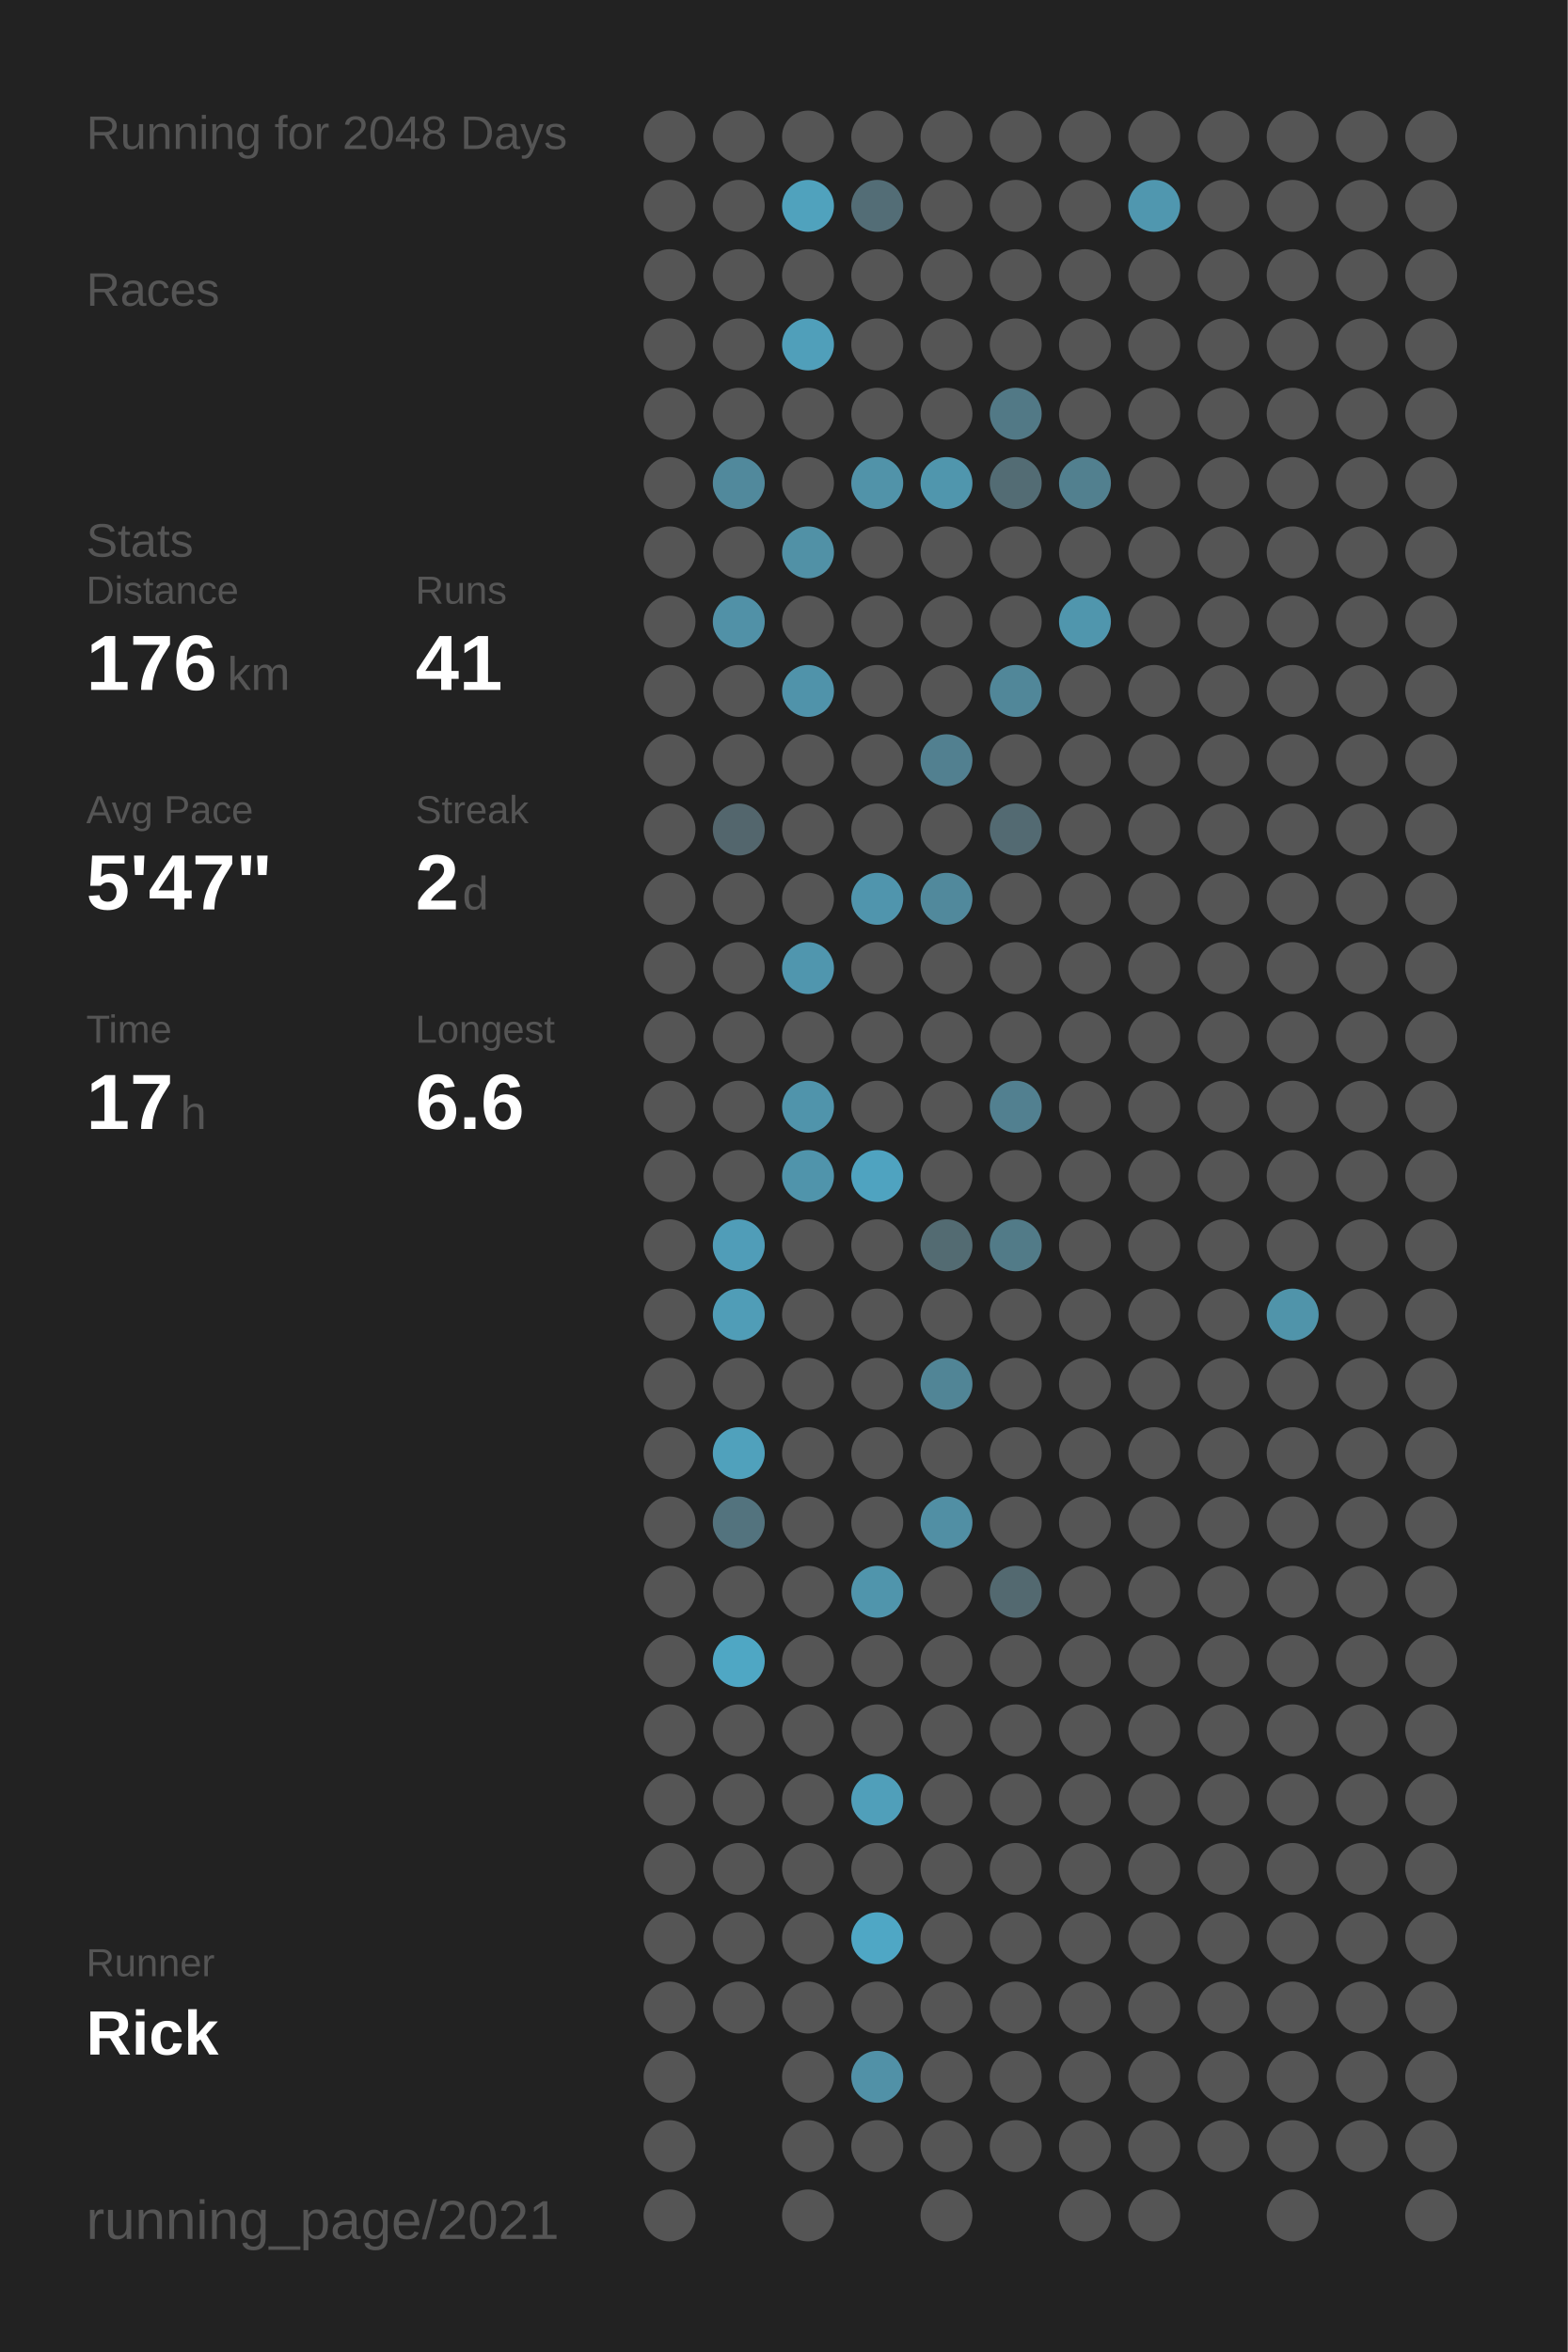
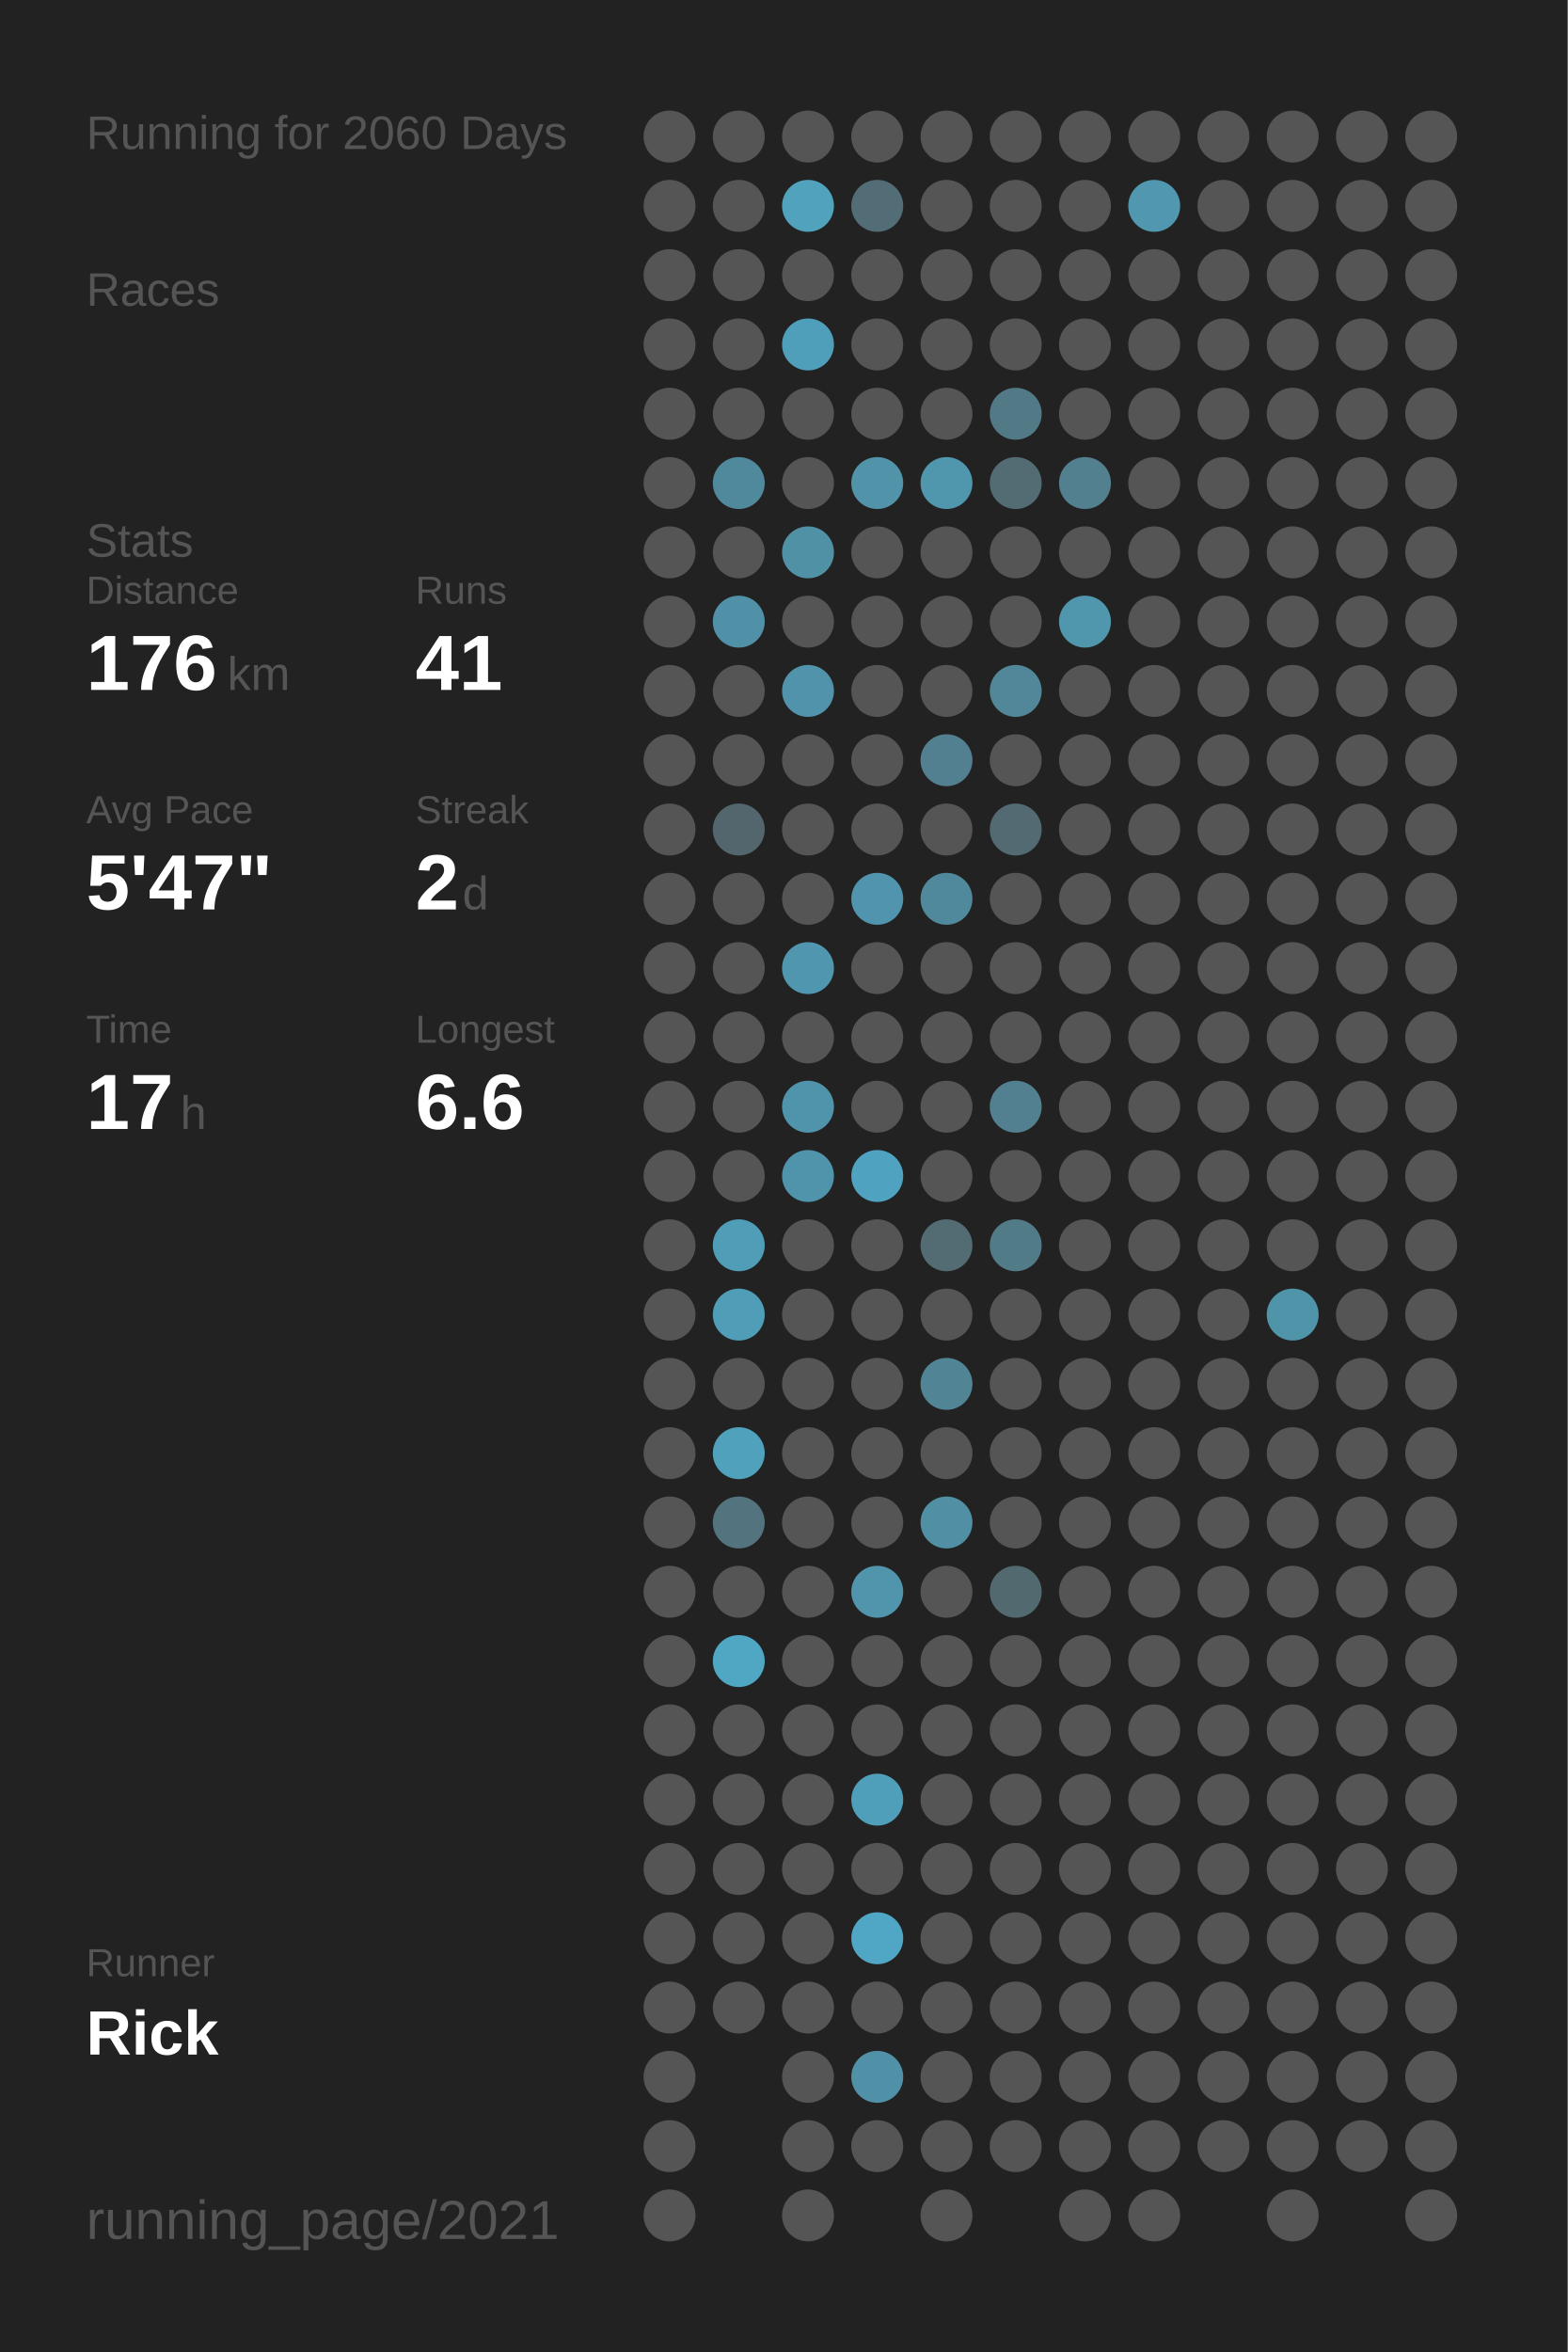
<svg xmlns="http://www.w3.org/2000/svg" baseProfile="full" height="300mm" version="1.1" viewBox="0,0,200,300" width="200mm">
  <defs />
  <rect fill="#222222" height="300" width="200" x="0" y="0" />
-   <text fill="#555555" style="font-size:6px; font-family:Arial;" x="11" y="19">Running for 2048 Days</text>
+   <text fill="#555555" style="font-size:6px; font-family:Arial;" x="11" y="19">Running for 2060 Days</text>
  <text fill="#555555" style="font-size:6px; font-family:Arial;" x="11" y="39">Races</text>
  <text fill="#555555" style="font-size:6px; font-family:Arial;" x="11" y="71">Stats</text>
  <text fill="#555555" style="font-size:5px; font-family:Arial;" x="11" y="77">Distance</text>
  <text fill="#FFFFFF" style="font-size:10px; font-family:Arial; font-weight:bold;" x="11" y="88">176</text>
  <text fill="#555555" style="font-size:6px; font-family:Arial;" x="29" y="88">km</text>
  <text fill="#555555" style="font-size:5px; font-family:Arial;" x="53" y="77">Runs</text>
  <text fill="#FFFFFF" style="font-size:10px; font-family:Arial; font-weight:bold;" x="53" y="88">41</text>
  <text fill="#555555" style="font-size:5px; font-family:Arial;" x="11" y="105">Avg Pace</text>
  <text fill="#FFFFFF" style="font-size:10px; font-family:Arial; font-weight:bold;" x="11" y="116">5'47"</text>
  <text fill="#555555" style="font-size:5px; font-family:Arial;" x="53" y="105">Streak</text>
  <text fill="#FFFFFF" style="font-size:10px; font-family:Arial; font-weight:bold;" x="53" y="116">2</text>
  <text fill="#555555" style="font-size:6px; font-family:Arial;" x="59" y="116">d</text>
  <text fill="#555555" style="font-size:5px; font-family:Arial;" x="11" y="133">Time</text>
  <text fill="#FFFFFF" style="font-size:10px; font-family:Arial; font-weight:bold;" x="11" y="144">17</text>
  <text fill="#555555" style="font-size:6px; font-family:Arial;" x="23" y="144">h</text>
  <text fill="#555555" style="font-size:5px; font-family:Arial;" x="53" y="133">Longest</text>
  <text fill="#FFFFFF" style="font-size:10px; font-family:Arial; font-weight:bold;" x="53" y="144">6.6</text>
  <text fill="#555555" style="font-size:5px; font-family:Arial;" x="11" y="252.065">Runner</text>
  <text fill="#FFFFFF" style="font-size:8px; font-family:Arial; font-weight:bold;" x="11" y="262.065">Rick</text>
  <text fill="#555555" style="font-size:7px; font-family:Arial;" x="11" y="285.581">running_page/2021</text>
  <circle cx="85.417" cy="17.419" fill="#555555" r="3.312" />
  <circle cx="85.417" cy="26.258" fill="#555555" r="3.312" />
  <circle cx="85.417" cy="35.097" fill="#555555" r="3.312" />
  <circle cx="85.417" cy="43.935" fill="#555555" r="3.312" />
  <circle cx="85.417" cy="52.774" fill="#555555" r="3.312" />
  <circle cx="85.417" cy="61.613" fill="#555555" r="3.312" />
  <circle cx="85.417" cy="70.452" fill="#555555" r="3.312" />
  <circle cx="85.417" cy="79.29" fill="#555555" r="3.312" />
  <circle cx="85.417" cy="88.129" fill="#555555" r="3.312" />
  <circle cx="85.417" cy="96.968" fill="#555555" r="3.312" />
  <circle cx="85.417" cy="105.806" fill="#555555" r="3.312" />
  <circle cx="85.417" cy="114.645" fill="#555555" r="3.312" />
  <circle cx="85.417" cy="123.484" fill="#555555" r="3.312" />
  <circle cx="85.417" cy="132.323" fill="#555555" r="3.312" />
  <circle cx="85.417" cy="141.161" fill="#555555" r="3.312" />
  <circle cx="85.417" cy="150" fill="#555555" r="3.312" />
  <circle cx="85.417" cy="158.839" fill="#555555" r="3.312" />
  <circle cx="85.417" cy="167.677" fill="#555555" r="3.312" />
  <circle cx="85.417" cy="176.516" fill="#555555" r="3.312" />
  <circle cx="85.417" cy="185.355" fill="#555555" r="3.312" />
  <circle cx="85.417" cy="194.194" fill="#555555" r="3.312" />
  <circle cx="85.417" cy="203.032" fill="#555555" r="3.312" />
  <circle cx="85.417" cy="211.871" fill="#555555" r="3.312" />
  <circle cx="85.417" cy="220.71" fill="#555555" r="3.312" />
  <circle cx="85.417" cy="229.548" fill="#555555" r="3.312" />
  <circle cx="85.417" cy="238.387" fill="#555555" r="3.312" />
  <circle cx="85.417" cy="247.226" fill="#555555" r="3.312" />
  <circle cx="85.417" cy="256.065" fill="#555555" r="3.312" />
  <circle cx="85.417" cy="264.903" fill="#555555" r="3.312" />
  <circle cx="85.417" cy="273.742" fill="#555555" r="3.312" />
  <circle cx="85.417" cy="282.581" fill="#555555" r="3.312" />
  <circle cx="94.25" cy="17.419" fill="#555555" r="3.312" />
  <circle cx="94.25" cy="26.258" fill="#555555" r="3.312" />
  <circle cx="94.25" cy="35.097" fill="#555555" r="3.312" />
  <circle cx="94.25" cy="43.935" fill="#555555" r="3.312" />
  <circle cx="94.25" cy="52.774" fill="#555555" r="3.312" />
  <circle cx="94.25" cy="61.613" fill="#51899c" r="3.312" />
  <circle cx="94.25" cy="70.452" fill="#555555" r="3.312" />
  <circle cx="94.25" cy="79.29" fill="#5191a7" r="3.312" />
  <circle cx="94.25" cy="88.129" fill="#555555" r="3.312" />
  <circle cx="94.25" cy="96.968" fill="#555555" r="3.312" />
  <circle cx="94.25" cy="105.806" fill="#53666d" r="3.312" />
  <circle cx="94.25" cy="114.645" fill="#555555" r="3.312" />
  <circle cx="94.25" cy="123.484" fill="#555555" r="3.312" />
  <circle cx="94.25" cy="132.323" fill="#555555" r="3.312" />
  <circle cx="94.25" cy="141.161" fill="#555555" r="3.312" />
  <circle cx="94.25" cy="150" fill="#555555" r="3.312" />
  <circle cx="94.25" cy="158.839" fill="#509db8" r="3.312" />
  <circle cx="94.25" cy="167.677" fill="#509db7" r="3.312" />
  <circle cx="94.25" cy="176.516" fill="#555555" r="3.312" />
  <circle cx="94.25" cy="185.355" fill="#50a1bc" r="3.312" />
  <circle cx="94.25" cy="194.194" fill="#53737e" r="3.312" />
  <circle cx="94.25" cy="203.032" fill="#555555" r="3.312" />
  <circle cx="94.25" cy="211.871" fill="#4fa7c4" r="3.312" />
  <circle cx="94.25" cy="220.71" fill="#555555" r="3.312" />
  <circle cx="94.25" cy="229.548" fill="#555555" r="3.312" />
  <circle cx="94.25" cy="238.387" fill="#555555" r="3.312" />
  <circle cx="94.25" cy="247.226" fill="#555555" r="3.312" />
  <circle cx="94.25" cy="256.065" fill="#555555" r="3.312" />
  <circle cx="103.083" cy="17.419" fill="#555555" r="3.312" />
  <circle cx="103.083" cy="26.258" fill="#50a2bd" r="3.312" />
  <circle cx="103.083" cy="35.097" fill="#555555" r="3.312" />
  <circle cx="103.083" cy="43.935" fill="#509fba" r="3.312" />
  <circle cx="103.083" cy="52.774" fill="#555555" r="3.312" />
  <circle cx="103.083" cy="61.613" fill="#555555" r="3.312" />
  <circle cx="103.083" cy="70.452" fill="#5191a6" r="3.312" />
  <circle cx="103.083" cy="79.29" fill="#555555" r="3.312" />
  <circle cx="103.083" cy="88.129" fill="#5093aa" r="3.312" />
  <circle cx="103.083" cy="96.968" fill="#555555" r="3.312" />
  <circle cx="103.083" cy="105.806" fill="#555555" r="3.312" />
  <circle cx="103.083" cy="114.645" fill="#555555" r="3.312" />
  <circle cx="103.083" cy="123.484" fill="#5096ae" r="3.312" />
  <circle cx="103.083" cy="132.323" fill="#555555" r="3.312" />
  <circle cx="103.083" cy="141.161" fill="#5094ab" r="3.312" />
  <circle cx="103.083" cy="150" fill="#5094ab" r="3.312" />
  <circle cx="103.083" cy="158.839" fill="#555555" r="3.312" />
  <circle cx="103.083" cy="167.677" fill="#555555" r="3.312" />
  <circle cx="103.083" cy="176.516" fill="#555555" r="3.312" />
  <circle cx="103.083" cy="185.355" fill="#555555" r="3.312" />
  <circle cx="103.083" cy="194.194" fill="#555555" r="3.312" />
  <circle cx="103.083" cy="203.032" fill="#555555" r="3.312" />
  <circle cx="103.083" cy="211.871" fill="#555555" r="3.312" />
  <circle cx="103.083" cy="220.71" fill="#555555" r="3.312" />
  <circle cx="103.083" cy="229.548" fill="#555555" r="3.312" />
  <circle cx="103.083" cy="238.387" fill="#555555" r="3.312" />
  <circle cx="103.083" cy="247.226" fill="#555555" r="3.312" />
  <circle cx="103.083" cy="256.065" fill="#555555" r="3.312" />
  <circle cx="103.083" cy="264.903" fill="#555555" r="3.312" />
  <circle cx="103.083" cy="273.742" fill="#555555" r="3.312" />
  <circle cx="103.083" cy="282.581" fill="#555555" r="3.312" />
  <circle cx="111.917" cy="17.419" fill="#555555" r="3.312" />
  <circle cx="111.917" cy="26.258" fill="#536d76" r="3.312" />
  <circle cx="111.917" cy="35.097" fill="#555555" r="3.312" />
  <circle cx="111.917" cy="43.935" fill="#555555" r="3.312" />
  <circle cx="111.917" cy="52.774" fill="#555555" r="3.312" />
  <circle cx="111.917" cy="61.613" fill="#5193a9" r="3.312" />
  <circle cx="111.917" cy="70.452" fill="#555555" r="3.312" />
  <circle cx="111.917" cy="79.29" fill="#555555" r="3.312" />
  <circle cx="111.917" cy="88.129" fill="#555555" r="3.312" />
  <circle cx="111.917" cy="96.968" fill="#555555" r="3.312" />
  <circle cx="111.917" cy="105.806" fill="#555555" r="3.312" />
  <circle cx="111.917" cy="114.645" fill="#5095ad" r="3.312" />
  <circle cx="111.917" cy="123.484" fill="#555555" r="3.312" />
  <circle cx="111.917" cy="132.323" fill="#555555" r="3.312" />
  <circle cx="111.917" cy="141.161" fill="#555555" r="3.312" />
  <circle cx="111.917" cy="150" fill="#4fa3c0" r="3.312" />
  <circle cx="111.917" cy="158.839" fill="#555555" r="3.312" />
  <circle cx="111.917" cy="167.677" fill="#555555" r="3.312" />
  <circle cx="111.917" cy="176.516" fill="#555555" r="3.312" />
  <circle cx="111.917" cy="185.355" fill="#555555" r="3.312" />
  <circle cx="111.917" cy="194.194" fill="#555555" r="3.312" />
  <circle cx="111.917" cy="203.032" fill="#5095ac" r="3.312" />
  <circle cx="111.917" cy="211.871" fill="#555555" r="3.312" />
  <circle cx="111.917" cy="220.71" fill="#555555" r="3.312" />
  <circle cx="111.917" cy="229.548" fill="#509fba" r="3.312" />
  <circle cx="111.917" cy="238.387" fill="#555555" r="3.312" />
  <circle cx="111.917" cy="247.226" fill="#4fa7c5" r="3.312" />
  <circle cx="111.917" cy="256.065" fill="#555555" r="3.312" />
  <circle cx="111.917" cy="264.903" fill="#5191a7" r="3.312" />
  <circle cx="111.917" cy="273.742" fill="#555555" r="3.312" />
  <circle cx="120.75" cy="17.419" fill="#555555" r="3.312" />
  <circle cx="120.75" cy="26.258" fill="#555555" r="3.312" />
  <circle cx="120.75" cy="35.097" fill="#555555" r="3.312" />
  <circle cx="120.75" cy="43.935" fill="#555555" r="3.312" />
  <circle cx="120.75" cy="52.774" fill="#555555" r="3.312" />
  <circle cx="120.75" cy="61.613" fill="#5096ad" r="3.312" />
  <circle cx="120.75" cy="70.452" fill="#555555" r="3.312" />
  <circle cx="120.75" cy="79.29" fill="#555555" r="3.312" />
  <circle cx="120.75" cy="88.129" fill="#555555" r="3.312" />
  <circle cx="120.75" cy="96.968" fill="#528090" r="3.312" />
  <circle cx="120.75" cy="105.806" fill="#555555" r="3.312" />
  <circle cx="120.75" cy="114.645" fill="#51899c" r="3.312" />
  <circle cx="120.75" cy="123.484" fill="#555555" r="3.312" />
  <circle cx="120.75" cy="132.323" fill="#555555" r="3.312" />
  <circle cx="120.75" cy="141.161" fill="#555555" r="3.312" />
  <circle cx="120.75" cy="150" fill="#555555" r="3.312" />
  <circle cx="120.75" cy="158.839" fill="#536b72" r="3.312" />
  <circle cx="120.75" cy="167.677" fill="#555555" r="3.312" />
  <circle cx="120.75" cy="176.516" fill="#518596" r="3.312" />
  <circle cx="120.75" cy="185.355" fill="#555555" r="3.312" />
  <circle cx="120.75" cy="194.194" fill="#518fa4" r="3.312" />
  <circle cx="120.75" cy="203.032" fill="#555555" r="3.312" />
  <circle cx="120.75" cy="211.871" fill="#555555" r="3.312" />
  <circle cx="120.75" cy="220.71" fill="#555555" r="3.312" />
  <circle cx="120.75" cy="229.548" fill="#555555" r="3.312" />
  <circle cx="120.75" cy="238.387" fill="#555555" r="3.312" />
  <circle cx="120.75" cy="247.226" fill="#555555" r="3.312" />
  <circle cx="120.75" cy="256.065" fill="#555555" r="3.312" />
  <circle cx="120.75" cy="264.903" fill="#555555" r="3.312" />
  <circle cx="120.75" cy="273.742" fill="#555555" r="3.312" />
  <circle cx="120.75" cy="282.581" fill="#555555" r="3.312" />
  <circle cx="129.583" cy="17.419" fill="#555555" r="3.312" />
  <circle cx="129.583" cy="26.258" fill="#555555" r="3.312" />
  <circle cx="129.583" cy="35.097" fill="#555555" r="3.312" />
  <circle cx="129.583" cy="43.935" fill="#555555" r="3.312" />
  <circle cx="129.583" cy="52.774" fill="#527986" r="3.312" />
  <circle cx="129.583" cy="61.613" fill="#536c74" r="3.312" />
  <circle cx="129.583" cy="70.452" fill="#555555" r="3.312" />
  <circle cx="129.583" cy="79.29" fill="#555555" r="3.312" />
  <circle cx="129.583" cy="88.129" fill="#518799" r="3.312" />
  <circle cx="129.583" cy="96.968" fill="#555555" r="3.312" />
  <circle cx="129.583" cy="105.806" fill="#536a72" r="3.312" />
  <circle cx="129.583" cy="114.645" fill="#555555" r="3.312" />
  <circle cx="129.583" cy="123.484" fill="#555555" r="3.312" />
  <circle cx="129.583" cy="132.323" fill="#555555" r="3.312" />
  <circle cx="129.583" cy="141.161" fill="#528090" r="3.312" />
  <circle cx="129.583" cy="150" fill="#555555" r="3.312" />
  <circle cx="129.583" cy="158.839" fill="#527b88" r="3.312" />
  <circle cx="129.583" cy="167.677" fill="#555555" r="3.312" />
  <circle cx="129.583" cy="176.516" fill="#555555" r="3.312" />
  <circle cx="129.583" cy="185.355" fill="#555555" r="3.312" />
  <circle cx="129.583" cy="194.194" fill="#555555" r="3.312" />
  <circle cx="129.583" cy="203.032" fill="#536970" r="3.312" />
  <circle cx="129.583" cy="211.871" fill="#555555" r="3.312" />
  <circle cx="129.583" cy="220.71" fill="#555555" r="3.312" />
  <circle cx="129.583" cy="229.548" fill="#555555" r="3.312" />
  <circle cx="129.583" cy="238.387" fill="#555555" r="3.312" />
  <circle cx="129.583" cy="247.226" fill="#555555" r="3.312" />
  <circle cx="129.583" cy="256.065" fill="#555555" r="3.312" />
  <circle cx="129.583" cy="264.903" fill="#555555" r="3.312" />
  <circle cx="129.583" cy="273.742" fill="#555555" r="3.312" />
  <circle cx="138.417" cy="17.419" fill="#555555" r="3.312" />
  <circle cx="138.417" cy="26.258" fill="#555555" r="3.312" />
  <circle cx="138.417" cy="35.097" fill="#555555" r="3.312" />
  <circle cx="138.417" cy="43.935" fill="#555555" r="3.312" />
  <circle cx="138.417" cy="52.774" fill="#555555" r="3.312" />
  <circle cx="138.417" cy="61.613" fill="#52808f" r="3.312" />
  <circle cx="138.417" cy="70.452" fill="#555555" r="3.312" />
  <circle cx="138.417" cy="79.29" fill="#5096ad" r="3.312" />
  <circle cx="138.417" cy="88.129" fill="#555555" r="3.312" />
  <circle cx="138.417" cy="96.968" fill="#555555" r="3.312" />
  <circle cx="138.417" cy="105.806" fill="#555555" r="3.312" />
  <circle cx="138.417" cy="114.645" fill="#555555" r="3.312" />
  <circle cx="138.417" cy="123.484" fill="#555555" r="3.312" />
  <circle cx="138.417" cy="132.323" fill="#555555" r="3.312" />
  <circle cx="138.417" cy="141.161" fill="#555555" r="3.312" />
  <circle cx="138.417" cy="150" fill="#555555" r="3.312" />
  <circle cx="138.417" cy="158.839" fill="#555555" r="3.312" />
  <circle cx="138.417" cy="167.677" fill="#555555" r="3.312" />
  <circle cx="138.417" cy="176.516" fill="#555555" r="3.312" />
  <circle cx="138.417" cy="185.355" fill="#555555" r="3.312" />
  <circle cx="138.417" cy="194.194" fill="#555555" r="3.312" />
  <circle cx="138.417" cy="203.032" fill="#555555" r="3.312" />
  <circle cx="138.417" cy="211.871" fill="#555555" r="3.312" />
  <circle cx="138.417" cy="220.71" fill="#555555" r="3.312" />
  <circle cx="138.417" cy="229.548" fill="#555555" r="3.312" />
  <circle cx="138.417" cy="238.387" fill="#555555" r="3.312" />
  <circle cx="138.417" cy="247.226" fill="#555555" r="3.312" />
  <circle cx="138.417" cy="256.065" fill="#555555" r="3.312" />
  <circle cx="138.417" cy="264.903" fill="#555555" r="3.312" />
  <circle cx="138.417" cy="273.742" fill="#555555" r="3.312" />
  <circle cx="138.417" cy="282.581" fill="#555555" r="3.312" />
  <circle cx="147.25" cy="17.419" fill="#555555" r="3.312" />
  <circle cx="147.25" cy="26.258" fill="#5097af" r="3.312" />
  <circle cx="147.25" cy="35.097" fill="#555555" r="3.312" />
  <circle cx="147.25" cy="43.935" fill="#555555" r="3.312" />
  <circle cx="147.25" cy="52.774" fill="#555555" r="3.312" />
  <circle cx="147.25" cy="61.613" fill="#555555" r="3.312" />
  <circle cx="147.25" cy="70.452" fill="#555555" r="3.312" />
  <circle cx="147.25" cy="79.29" fill="#555555" r="3.312" />
  <circle cx="147.25" cy="88.129" fill="#555555" r="3.312" />
  <circle cx="147.25" cy="96.968" fill="#555555" r="3.312" />
  <circle cx="147.25" cy="105.806" fill="#555555" r="3.312" />
  <circle cx="147.25" cy="114.645" fill="#555555" r="3.312" />
  <circle cx="147.25" cy="123.484" fill="#555555" r="3.312" />
  <circle cx="147.25" cy="132.323" fill="#555555" r="3.312" />
  <circle cx="147.25" cy="141.161" fill="#555555" r="3.312" />
  <circle cx="147.25" cy="150" fill="#555555" r="3.312" />
  <circle cx="147.25" cy="158.839" fill="#555555" r="3.312" />
  <circle cx="147.25" cy="167.677" fill="#555555" r="3.312" />
  <circle cx="147.25" cy="176.516" fill="#555555" r="3.312" />
  <circle cx="147.25" cy="185.355" fill="#555555" r="3.312" />
  <circle cx="147.25" cy="194.194" fill="#555555" r="3.312" />
  <circle cx="147.25" cy="203.032" fill="#555555" r="3.312" />
  <circle cx="147.25" cy="211.871" fill="#555555" r="3.312" />
  <circle cx="147.25" cy="220.71" fill="#555555" r="3.312" />
  <circle cx="147.25" cy="229.548" fill="#555555" r="3.312" />
  <circle cx="147.25" cy="238.387" fill="#555555" r="3.312" />
  <circle cx="147.25" cy="247.226" fill="#555555" r="3.312" />
  <circle cx="147.25" cy="256.065" fill="#555555" r="3.312" />
  <circle cx="147.25" cy="264.903" fill="#555555" r="3.312" />
  <circle cx="147.25" cy="273.742" fill="#555555" r="3.312" />
  <circle cx="147.25" cy="282.581" fill="#555555" r="3.312" />
  <circle cx="156.083" cy="17.419" fill="#555555" r="3.312" />
  <circle cx="156.083" cy="26.258" fill="#555555" r="3.312" />
  <circle cx="156.083" cy="35.097" fill="#555555" r="3.312" />
  <circle cx="156.083" cy="43.935" fill="#555555" r="3.312" />
  <circle cx="156.083" cy="52.774" fill="#555555" r="3.312" />
  <circle cx="156.083" cy="61.613" fill="#555555" r="3.312" />
  <circle cx="156.083" cy="70.452" fill="#555555" r="3.312" />
  <circle cx="156.083" cy="79.29" fill="#555555" r="3.312" />
  <circle cx="156.083" cy="88.129" fill="#555555" r="3.312" />
  <circle cx="156.083" cy="96.968" fill="#555555" r="3.312" />
  <circle cx="156.083" cy="105.806" fill="#555555" r="3.312" />
  <circle cx="156.083" cy="114.645" fill="#555555" r="3.312" />
  <circle cx="156.083" cy="123.484" fill="#555555" r="3.312" />
  <circle cx="156.083" cy="132.323" fill="#555555" r="3.312" />
  <circle cx="156.083" cy="141.161" fill="#555555" r="3.312" />
  <circle cx="156.083" cy="150" fill="#555555" r="3.312" />
  <circle cx="156.083" cy="158.839" fill="#555555" r="3.312" />
  <circle cx="156.083" cy="167.677" fill="#555555" r="3.312" />
  <circle cx="156.083" cy="176.516" fill="#555555" r="3.312" />
  <circle cx="156.083" cy="185.355" fill="#555555" r="3.312" />
  <circle cx="156.083" cy="194.194" fill="#555555" r="3.312" />
  <circle cx="156.083" cy="203.032" fill="#555555" r="3.312" />
  <circle cx="156.083" cy="211.871" fill="#555555" r="3.312" />
  <circle cx="156.083" cy="220.71" fill="#555555" r="3.312" />
  <circle cx="156.083" cy="229.548" fill="#555555" r="3.312" />
  <circle cx="156.083" cy="238.387" fill="#555555" r="3.312" />
  <circle cx="156.083" cy="247.226" fill="#555555" r="3.312" />
  <circle cx="156.083" cy="256.065" fill="#555555" r="3.312" />
  <circle cx="156.083" cy="264.903" fill="#555555" r="3.312" />
  <circle cx="156.083" cy="273.742" fill="#555555" r="3.312" />
  <circle cx="164.917" cy="17.419" fill="#555555" r="3.312" />
  <circle cx="164.917" cy="26.258" fill="#555555" r="3.312" />
  <circle cx="164.917" cy="35.097" fill="#555555" r="3.312" />
  <circle cx="164.917" cy="43.935" fill="#555555" r="3.312" />
  <circle cx="164.917" cy="52.774" fill="#555555" r="3.312" />
  <circle cx="164.917" cy="61.613" fill="#555555" r="3.312" />
  <circle cx="164.917" cy="70.452" fill="#555555" r="3.312" />
  <circle cx="164.917" cy="79.29" fill="#555555" r="3.312" />
  <circle cx="164.917" cy="88.129" fill="#555555" r="3.312" />
  <circle cx="164.917" cy="96.968" fill="#555555" r="3.312" />
  <circle cx="164.917" cy="105.806" fill="#555555" r="3.312" />
  <circle cx="164.917" cy="114.645" fill="#555555" r="3.312" />
  <circle cx="164.917" cy="123.484" fill="#555555" r="3.312" />
  <circle cx="164.917" cy="132.323" fill="#555555" r="3.312" />
  <circle cx="164.917" cy="141.161" fill="#555555" r="3.312" />
  <circle cx="164.917" cy="150" fill="#555555" r="3.312" />
  <circle cx="164.917" cy="158.839" fill="#555555" r="3.312" />
  <circle cx="164.917" cy="167.677" fill="#5094aa" r="3.312" />
  <circle cx="164.917" cy="176.516" fill="#555555" r="3.312" />
  <circle cx="164.917" cy="185.355" fill="#555555" r="3.312" />
  <circle cx="164.917" cy="194.194" fill="#555555" r="3.312" />
  <circle cx="164.917" cy="203.032" fill="#555555" r="3.312" />
  <circle cx="164.917" cy="211.871" fill="#555555" r="3.312" />
  <circle cx="164.917" cy="220.71" fill="#555555" r="3.312" />
  <circle cx="164.917" cy="229.548" fill="#555555" r="3.312" />
  <circle cx="164.917" cy="238.387" fill="#555555" r="3.312" />
  <circle cx="164.917" cy="247.226" fill="#555555" r="3.312" />
  <circle cx="164.917" cy="256.065" fill="#555555" r="3.312" />
  <circle cx="164.917" cy="264.903" fill="#555555" r="3.312" />
  <circle cx="164.917" cy="273.742" fill="#555555" r="3.312" />
  <circle cx="164.917" cy="282.581" fill="#555555" r="3.312" />
  <circle cx="173.75" cy="17.419" fill="#555555" r="3.312" />
  <circle cx="173.75" cy="26.258" fill="#555555" r="3.312" />
  <circle cx="173.75" cy="35.097" fill="#555555" r="3.312" />
  <circle cx="173.75" cy="43.935" fill="#555555" r="3.312" />
  <circle cx="173.75" cy="52.774" fill="#555555" r="3.312" />
  <circle cx="173.75" cy="61.613" fill="#555555" r="3.312" />
  <circle cx="173.75" cy="70.452" fill="#555555" r="3.312" />
  <circle cx="173.75" cy="79.29" fill="#555555" r="3.312" />
  <circle cx="173.75" cy="88.129" fill="#555555" r="3.312" />
  <circle cx="173.75" cy="96.968" fill="#555555" r="3.312" />
  <circle cx="173.75" cy="105.806" fill="#555555" r="3.312" />
  <circle cx="173.75" cy="114.645" fill="#555555" r="3.312" />
  <circle cx="173.75" cy="123.484" fill="#555555" r="3.312" />
  <circle cx="173.75" cy="132.323" fill="#555555" r="3.312" />
  <circle cx="173.75" cy="141.161" fill="#555555" r="3.312" />
  <circle cx="173.75" cy="150" fill="#555555" r="3.312" />
  <circle cx="173.75" cy="158.839" fill="#555555" r="3.312" />
  <circle cx="173.75" cy="167.677" fill="#555555" r="3.312" />
  <circle cx="173.75" cy="176.516" fill="#555555" r="3.312" />
  <circle cx="173.75" cy="185.355" fill="#555555" r="3.312" />
  <circle cx="173.75" cy="194.194" fill="#555555" r="3.312" />
  <circle cx="173.75" cy="203.032" fill="#555555" r="3.312" />
  <circle cx="173.75" cy="211.871" fill="#555555" r="3.312" />
  <circle cx="173.75" cy="220.71" fill="#555555" r="3.312" />
  <circle cx="173.75" cy="229.548" fill="#555555" r="3.312" />
  <circle cx="173.75" cy="238.387" fill="#555555" r="3.312" />
  <circle cx="173.75" cy="247.226" fill="#555555" r="3.312" />
  <circle cx="173.75" cy="256.065" fill="#555555" r="3.312" />
  <circle cx="173.75" cy="264.903" fill="#555555" r="3.312" />
  <circle cx="173.75" cy="273.742" fill="#555555" r="3.312" />
  <circle cx="182.583" cy="17.419" fill="#555555" r="3.312" />
  <circle cx="182.583" cy="26.258" fill="#555555" r="3.312" />
  <circle cx="182.583" cy="35.097" fill="#555555" r="3.312" />
  <circle cx="182.583" cy="43.935" fill="#555555" r="3.312" />
  <circle cx="182.583" cy="52.774" fill="#555555" r="3.312" />
  <circle cx="182.583" cy="61.613" fill="#555555" r="3.312" />
  <circle cx="182.583" cy="70.452" fill="#555555" r="3.312" />
  <circle cx="182.583" cy="79.29" fill="#555555" r="3.312" />
  <circle cx="182.583" cy="88.129" fill="#555555" r="3.312" />
  <circle cx="182.583" cy="96.968" fill="#555555" r="3.312" />
  <circle cx="182.583" cy="105.806" fill="#555555" r="3.312" />
  <circle cx="182.583" cy="114.645" fill="#555555" r="3.312" />
  <circle cx="182.583" cy="123.484" fill="#555555" r="3.312" />
  <circle cx="182.583" cy="132.323" fill="#555555" r="3.312" />
  <circle cx="182.583" cy="141.161" fill="#555555" r="3.312" />
  <circle cx="182.583" cy="150" fill="#555555" r="3.312" />
  <circle cx="182.583" cy="158.839" fill="#555555" r="3.312" />
  <circle cx="182.583" cy="167.677" fill="#555555" r="3.312" />
  <circle cx="182.583" cy="176.516" fill="#555555" r="3.312" />
  <circle cx="182.583" cy="185.355" fill="#555555" r="3.312" />
  <circle cx="182.583" cy="194.194" fill="#555555" r="3.312" />
  <circle cx="182.583" cy="203.032" fill="#555555" r="3.312" />
  <circle cx="182.583" cy="211.871" fill="#555555" r="3.312" />
  <circle cx="182.583" cy="220.71" fill="#555555" r="3.312" />
  <circle cx="182.583" cy="229.548" fill="#555555" r="3.312" />
  <circle cx="182.583" cy="238.387" fill="#555555" r="3.312" />
  <circle cx="182.583" cy="247.226" fill="#555555" r="3.312" />
  <circle cx="182.583" cy="256.065" fill="#555555" r="3.312" />
  <circle cx="182.583" cy="264.903" fill="#555555" r="3.312" />
  <circle cx="182.583" cy="273.742" fill="#555555" r="3.312" />
  <circle cx="182.583" cy="282.581" fill="#555555" r="3.312" />
</svg>
